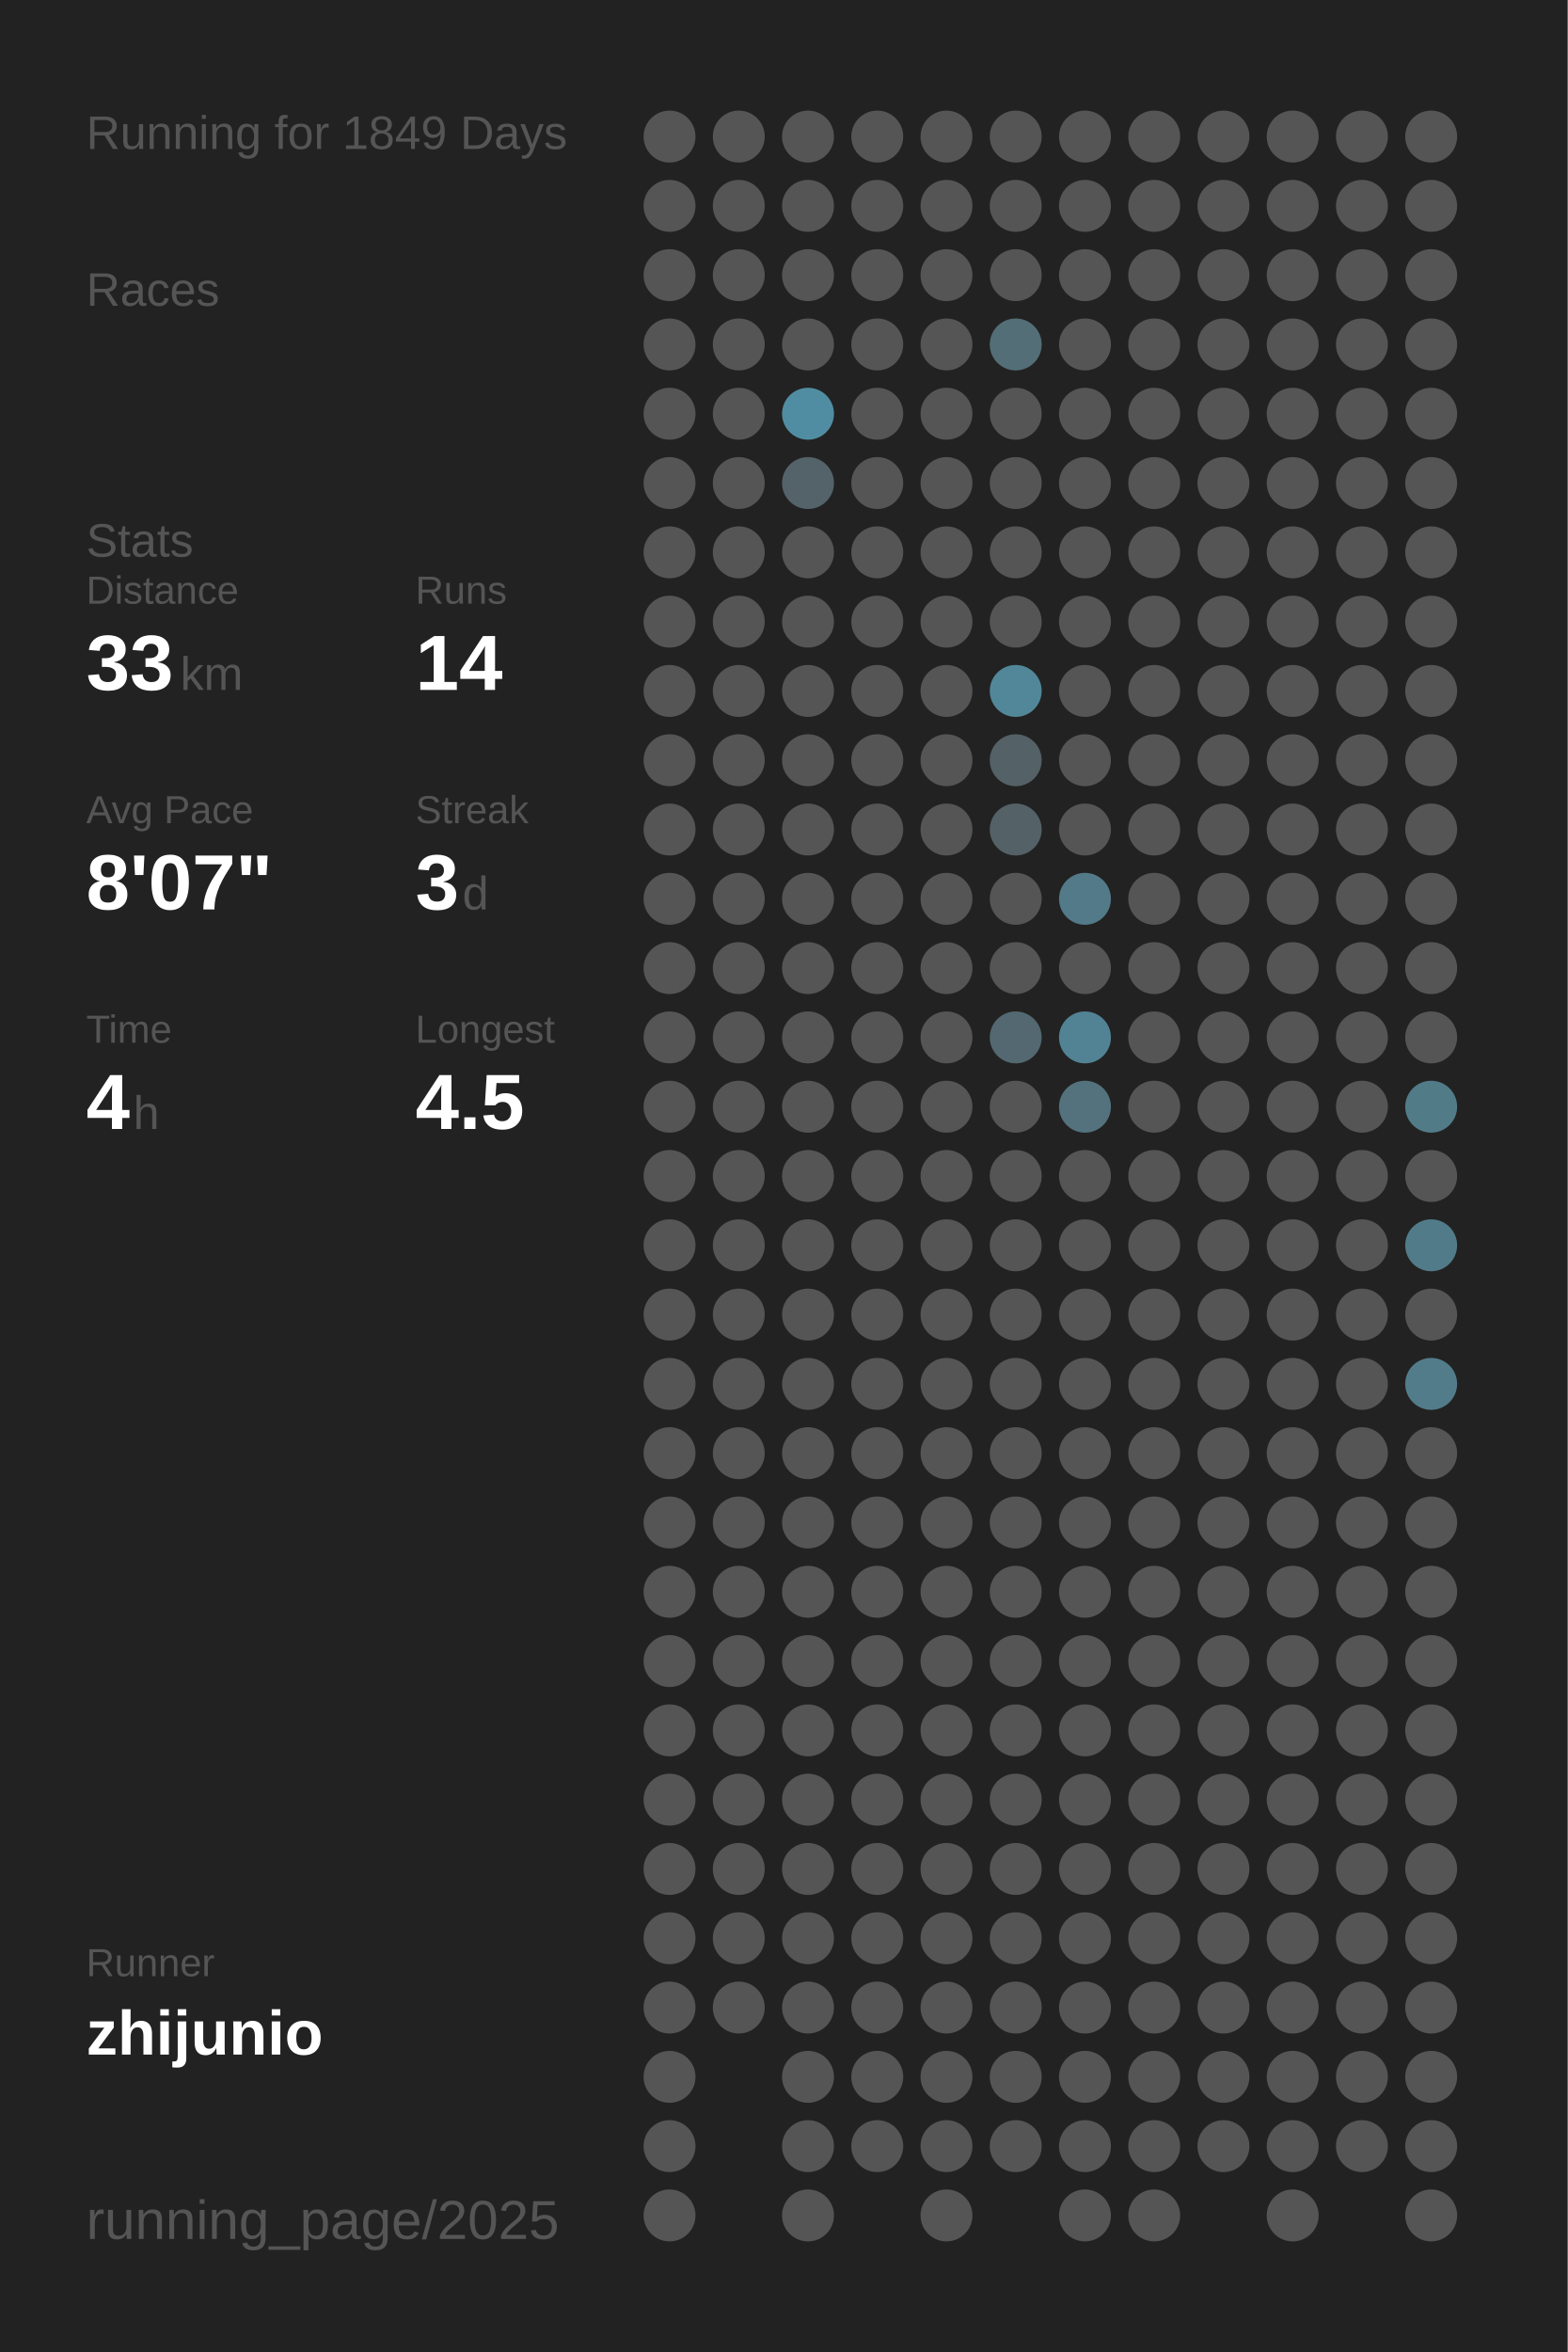
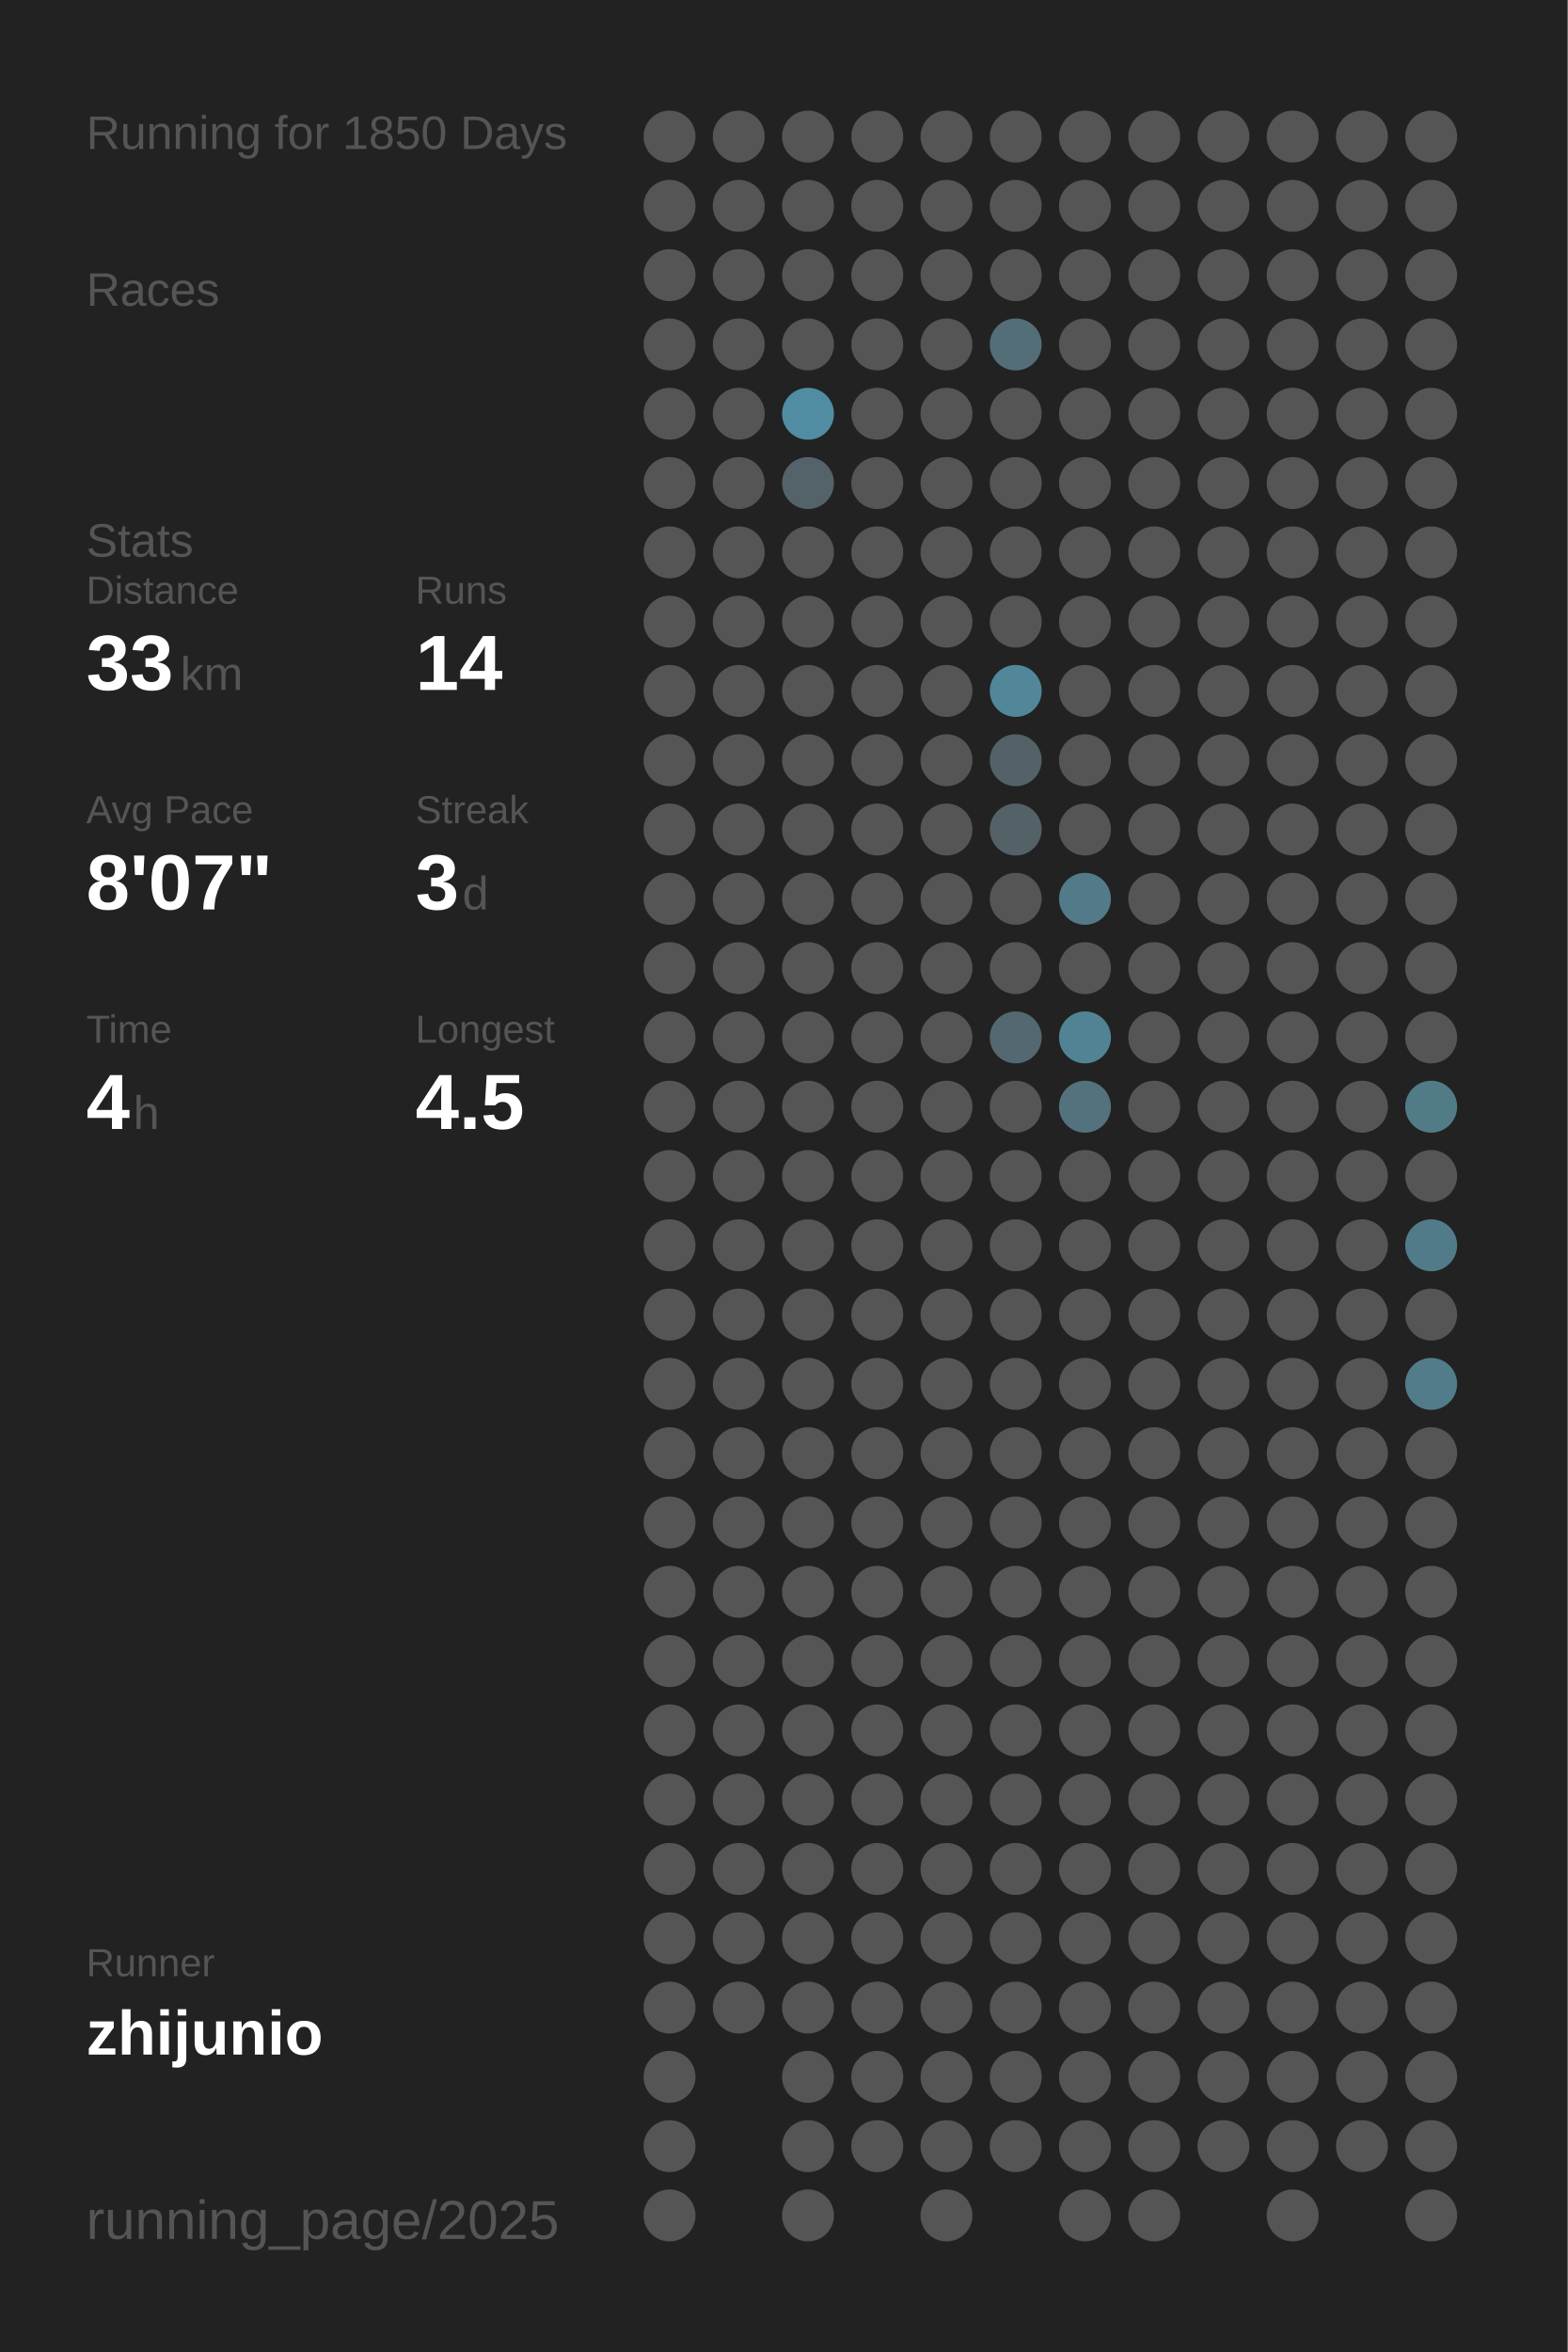
<svg xmlns="http://www.w3.org/2000/svg" baseProfile="full" height="300mm" version="1.1" viewBox="0,0,200,300" width="200mm">
  <defs />
  <rect fill="#222222" height="300" width="200" x="0" y="0" />
-   <text fill="#555555" style="font-size:6px; font-family:Arial;" x="11" y="19">Running for 1849 Days</text>
+   <text fill="#555555" style="font-size:6px; font-family:Arial;" x="11" y="19">Running for 1850 Days</text>
  <text fill="#555555" style="font-size:6px; font-family:Arial;" x="11" y="39">Races</text>
  <text fill="#555555" style="font-size:6px; font-family:Arial;" x="11" y="71">Stats</text>
  <text fill="#555555" style="font-size:5px; font-family:Arial;" x="11" y="77">Distance</text>
  <text fill="#FFFFFF" style="font-size:10px; font-family:Arial; font-weight:bold;" x="11" y="88">33</text>
  <text fill="#555555" style="font-size:6px; font-family:Arial;" x="23" y="88">km</text>
  <text fill="#555555" style="font-size:5px; font-family:Arial;" x="53" y="77">Runs</text>
  <text fill="#FFFFFF" style="font-size:10px; font-family:Arial; font-weight:bold;" x="53" y="88">14</text>
  <text fill="#555555" style="font-size:5px; font-family:Arial;" x="11" y="105">Avg Pace</text>
  <text fill="#FFFFFF" style="font-size:10px; font-family:Arial; font-weight:bold;" x="11" y="116">8'07"</text>
  <text fill="#555555" style="font-size:5px; font-family:Arial;" x="53" y="105">Streak</text>
  <text fill="#FFFFFF" style="font-size:10px; font-family:Arial; font-weight:bold;" x="53" y="116">3</text>
  <text fill="#555555" style="font-size:6px; font-family:Arial;" x="59" y="116">d</text>
  <text fill="#555555" style="font-size:5px; font-family:Arial;" x="11" y="133">Time</text>
  <text fill="#FFFFFF" style="font-size:10px; font-family:Arial; font-weight:bold;" x="11" y="144">4</text>
  <text fill="#555555" style="font-size:6px; font-family:Arial;" x="17" y="144">h</text>
  <text fill="#555555" style="font-size:5px; font-family:Arial;" x="53" y="133">Longest</text>
  <text fill="#FFFFFF" style="font-size:10px; font-family:Arial; font-weight:bold;" x="53" y="144">4.5</text>
  <text fill="#555555" style="font-size:5px; font-family:Arial;" x="11" y="252.065">Runner</text>
  <text fill="#FFFFFF" style="font-size:8px; font-family:Arial; font-weight:bold;" x="11" y="262.065">zhijunio</text>
  <text fill="#555555" style="font-size:7px; font-family:Arial;" x="11" y="285.581">running_page/2025</text>
  <circle cx="85.417" cy="17.419" fill="#555555" r="3.312" />
  <circle cx="85.417" cy="26.258" fill="#555555" r="3.312" />
  <circle cx="85.417" cy="35.097" fill="#555555" r="3.312" />
  <circle cx="85.417" cy="43.935" fill="#555555" r="3.312" />
  <circle cx="85.417" cy="52.774" fill="#555555" r="3.312" />
  <circle cx="85.417" cy="61.613" fill="#555555" r="3.312" />
  <circle cx="85.417" cy="70.452" fill="#555555" r="3.312" />
  <circle cx="85.417" cy="79.29" fill="#555555" r="3.312" />
  <circle cx="85.417" cy="88.129" fill="#555555" r="3.312" />
  <circle cx="85.417" cy="96.968" fill="#555555" r="3.312" />
  <circle cx="85.417" cy="105.806" fill="#555555" r="3.312" />
  <circle cx="85.417" cy="114.645" fill="#555555" r="3.312" />
  <circle cx="85.417" cy="123.484" fill="#555555" r="3.312" />
  <circle cx="85.417" cy="132.323" fill="#555555" r="3.312" />
  <circle cx="85.417" cy="141.161" fill="#555555" r="3.312" />
  <circle cx="85.417" cy="150" fill="#555555" r="3.312" />
  <circle cx="85.417" cy="158.839" fill="#555555" r="3.312" />
  <circle cx="85.417" cy="167.677" fill="#555555" r="3.312" />
  <circle cx="85.417" cy="176.516" fill="#555555" r="3.312" />
  <circle cx="85.417" cy="185.355" fill="#555555" r="3.312" />
  <circle cx="85.417" cy="194.194" fill="#555555" r="3.312" />
  <circle cx="85.417" cy="203.032" fill="#555555" r="3.312" />
  <circle cx="85.417" cy="211.871" fill="#555555" r="3.312" />
  <circle cx="85.417" cy="220.71" fill="#555555" r="3.312" />
  <circle cx="85.417" cy="229.548" fill="#555555" r="3.312" />
  <circle cx="85.417" cy="238.387" fill="#555555" r="3.312" />
  <circle cx="85.417" cy="247.226" fill="#555555" r="3.312" />
  <circle cx="85.417" cy="256.065" fill="#555555" r="3.312" />
  <circle cx="85.417" cy="264.903" fill="#555555" r="3.312" />
  <circle cx="85.417" cy="273.742" fill="#555555" r="3.312" />
  <circle cx="85.417" cy="282.581" fill="#555555" r="3.312" />
  <circle cx="94.25" cy="17.419" fill="#555555" r="3.312" />
  <circle cx="94.25" cy="26.258" fill="#555555" r="3.312" />
  <circle cx="94.25" cy="35.097" fill="#555555" r="3.312" />
  <circle cx="94.25" cy="43.935" fill="#555555" r="3.312" />
  <circle cx="94.25" cy="52.774" fill="#555555" r="3.312" />
  <circle cx="94.25" cy="61.613" fill="#555555" r="3.312" />
  <circle cx="94.25" cy="70.452" fill="#555555" r="3.312" />
  <circle cx="94.25" cy="79.29" fill="#555555" r="3.312" />
  <circle cx="94.25" cy="88.129" fill="#555555" r="3.312" />
  <circle cx="94.25" cy="96.968" fill="#555555" r="3.312" />
  <circle cx="94.25" cy="105.806" fill="#555555" r="3.312" />
  <circle cx="94.25" cy="114.645" fill="#555555" r="3.312" />
  <circle cx="94.25" cy="123.484" fill="#555555" r="3.312" />
  <circle cx="94.25" cy="132.323" fill="#555555" r="3.312" />
  <circle cx="94.25" cy="141.161" fill="#555555" r="3.312" />
  <circle cx="94.25" cy="150" fill="#555555" r="3.312" />
  <circle cx="94.25" cy="158.839" fill="#555555" r="3.312" />
  <circle cx="94.25" cy="167.677" fill="#555555" r="3.312" />
  <circle cx="94.25" cy="176.516" fill="#555555" r="3.312" />
  <circle cx="94.25" cy="185.355" fill="#555555" r="3.312" />
  <circle cx="94.25" cy="194.194" fill="#555555" r="3.312" />
  <circle cx="94.25" cy="203.032" fill="#555555" r="3.312" />
  <circle cx="94.25" cy="211.871" fill="#555555" r="3.312" />
  <circle cx="94.25" cy="220.71" fill="#555555" r="3.312" />
  <circle cx="94.25" cy="229.548" fill="#555555" r="3.312" />
  <circle cx="94.25" cy="238.387" fill="#555555" r="3.312" />
  <circle cx="94.25" cy="247.226" fill="#555555" r="3.312" />
  <circle cx="94.25" cy="256.065" fill="#555555" r="3.312" />
  <circle cx="103.083" cy="17.419" fill="#555555" r="3.312" />
  <circle cx="103.083" cy="26.258" fill="#555555" r="3.312" />
  <circle cx="103.083" cy="35.097" fill="#555555" r="3.312" />
  <circle cx="103.083" cy="43.935" fill="#555555" r="3.312" />
  <circle cx="103.083" cy="52.774" fill="#518da2" r="3.312" />
  <circle cx="103.083" cy="61.613" fill="#546369" r="3.312" />
  <circle cx="103.083" cy="70.452" fill="#555555" r="3.312" />
  <circle cx="103.083" cy="79.29" fill="#555555" r="3.312" />
  <circle cx="103.083" cy="88.129" fill="#555555" r="3.312" />
  <circle cx="103.083" cy="96.968" fill="#555555" r="3.312" />
  <circle cx="103.083" cy="105.806" fill="#555555" r="3.312" />
  <circle cx="103.083" cy="114.645" fill="#555555" r="3.312" />
  <circle cx="103.083" cy="123.484" fill="#555555" r="3.312" />
  <circle cx="103.083" cy="132.323" fill="#555555" r="3.312" />
  <circle cx="103.083" cy="141.161" fill="#555555" r="3.312" />
  <circle cx="103.083" cy="150" fill="#555555" r="3.312" />
  <circle cx="103.083" cy="158.839" fill="#555555" r="3.312" />
  <circle cx="103.083" cy="167.677" fill="#555555" r="3.312" />
  <circle cx="103.083" cy="176.516" fill="#555555" r="3.312" />
  <circle cx="103.083" cy="185.355" fill="#555555" r="3.312" />
  <circle cx="103.083" cy="194.194" fill="#555555" r="3.312" />
  <circle cx="103.083" cy="203.032" fill="#555555" r="3.312" />
  <circle cx="103.083" cy="211.871" fill="#555555" r="3.312" />
  <circle cx="103.083" cy="220.71" fill="#555555" r="3.312" />
  <circle cx="103.083" cy="229.548" fill="#555555" r="3.312" />
  <circle cx="103.083" cy="238.387" fill="#555555" r="3.312" />
  <circle cx="103.083" cy="247.226" fill="#555555" r="3.312" />
  <circle cx="103.083" cy="256.065" fill="#555555" r="3.312" />
  <circle cx="103.083" cy="264.903" fill="#555555" r="3.312" />
  <circle cx="103.083" cy="273.742" fill="#555555" r="3.312" />
  <circle cx="103.083" cy="282.581" fill="#555555" r="3.312" />
  <circle cx="111.917" cy="17.419" fill="#555555" r="3.312" />
  <circle cx="111.917" cy="26.258" fill="#555555" r="3.312" />
  <circle cx="111.917" cy="35.097" fill="#555555" r="3.312" />
  <circle cx="111.917" cy="43.935" fill="#555555" r="3.312" />
  <circle cx="111.917" cy="52.774" fill="#555555" r="3.312" />
  <circle cx="111.917" cy="61.613" fill="#555555" r="3.312" />
  <circle cx="111.917" cy="70.452" fill="#555555" r="3.312" />
  <circle cx="111.917" cy="79.29" fill="#555555" r="3.312" />
  <circle cx="111.917" cy="88.129" fill="#555555" r="3.312" />
  <circle cx="111.917" cy="96.968" fill="#555555" r="3.312" />
  <circle cx="111.917" cy="105.806" fill="#555555" r="3.312" />
  <circle cx="111.917" cy="114.645" fill="#555555" r="3.312" />
  <circle cx="111.917" cy="123.484" fill="#555555" r="3.312" />
  <circle cx="111.917" cy="132.323" fill="#555555" r="3.312" />
  <circle cx="111.917" cy="141.161" fill="#555555" r="3.312" />
  <circle cx="111.917" cy="150" fill="#555555" r="3.312" />
  <circle cx="111.917" cy="158.839" fill="#555555" r="3.312" />
  <circle cx="111.917" cy="167.677" fill="#555555" r="3.312" />
  <circle cx="111.917" cy="176.516" fill="#555555" r="3.312" />
  <circle cx="111.917" cy="185.355" fill="#555555" r="3.312" />
  <circle cx="111.917" cy="194.194" fill="#555555" r="3.312" />
  <circle cx="111.917" cy="203.032" fill="#555555" r="3.312" />
  <circle cx="111.917" cy="211.871" fill="#555555" r="3.312" />
  <circle cx="111.917" cy="220.71" fill="#555555" r="3.312" />
  <circle cx="111.917" cy="229.548" fill="#555555" r="3.312" />
  <circle cx="111.917" cy="238.387" fill="#555555" r="3.312" />
  <circle cx="111.917" cy="247.226" fill="#555555" r="3.312" />
  <circle cx="111.917" cy="256.065" fill="#555555" r="3.312" />
  <circle cx="111.917" cy="264.903" fill="#555555" r="3.312" />
  <circle cx="111.917" cy="273.742" fill="#555555" r="3.312" />
  <circle cx="120.75" cy="17.419" fill="#555555" r="3.312" />
  <circle cx="120.75" cy="26.258" fill="#555555" r="3.312" />
  <circle cx="120.75" cy="35.097" fill="#555555" r="3.312" />
  <circle cx="120.75" cy="43.935" fill="#555555" r="3.312" />
  <circle cx="120.75" cy="52.774" fill="#555555" r="3.312" />
  <circle cx="120.75" cy="61.613" fill="#555555" r="3.312" />
  <circle cx="120.75" cy="70.452" fill="#555555" r="3.312" />
  <circle cx="120.75" cy="79.29" fill="#555555" r="3.312" />
  <circle cx="120.75" cy="88.129" fill="#555555" r="3.312" />
  <circle cx="120.75" cy="96.968" fill="#555555" r="3.312" />
  <circle cx="120.75" cy="105.806" fill="#555555" r="3.312" />
  <circle cx="120.75" cy="114.645" fill="#555555" r="3.312" />
  <circle cx="120.75" cy="123.484" fill="#555555" r="3.312" />
  <circle cx="120.75" cy="132.323" fill="#555555" r="3.312" />
  <circle cx="120.75" cy="141.161" fill="#555555" r="3.312" />
  <circle cx="120.75" cy="150" fill="#555555" r="3.312" />
  <circle cx="120.75" cy="158.839" fill="#555555" r="3.312" />
  <circle cx="120.75" cy="167.677" fill="#555555" r="3.312" />
  <circle cx="120.75" cy="176.516" fill="#555555" r="3.312" />
  <circle cx="120.75" cy="185.355" fill="#555555" r="3.312" />
  <circle cx="120.75" cy="194.194" fill="#555555" r="3.312" />
  <circle cx="120.75" cy="203.032" fill="#555555" r="3.312" />
  <circle cx="120.75" cy="211.871" fill="#555555" r="3.312" />
  <circle cx="120.75" cy="220.71" fill="#555555" r="3.312" />
  <circle cx="120.75" cy="229.548" fill="#555555" r="3.312" />
  <circle cx="120.75" cy="238.387" fill="#555555" r="3.312" />
  <circle cx="120.75" cy="247.226" fill="#555555" r="3.312" />
  <circle cx="120.75" cy="256.065" fill="#555555" r="3.312" />
  <circle cx="120.75" cy="264.903" fill="#555555" r="3.312" />
  <circle cx="120.75" cy="273.742" fill="#555555" r="3.312" />
  <circle cx="120.75" cy="282.581" fill="#555555" r="3.312" />
  <circle cx="129.583" cy="17.419" fill="#555555" r="3.312" />
  <circle cx="129.583" cy="26.258" fill="#555555" r="3.312" />
  <circle cx="129.583" cy="35.097" fill="#555555" r="3.312" />
  <circle cx="129.583" cy="43.935" fill="#536e77" r="3.312" />
  <circle cx="129.583" cy="52.774" fill="#555555" r="3.312" />
  <circle cx="129.583" cy="61.613" fill="#555555" r="3.312" />
  <circle cx="129.583" cy="70.452" fill="#555555" r="3.312" />
  <circle cx="129.583" cy="79.29" fill="#555555" r="3.312" />
  <circle cx="129.583" cy="88.129" fill="#518799" r="3.312" />
  <circle cx="129.583" cy="96.968" fill="#546166" r="3.312" />
  <circle cx="129.583" cy="105.806" fill="#546166" r="3.312" />
  <circle cx="129.583" cy="114.645" fill="#555555" r="3.312" />
  <circle cx="129.583" cy="123.484" fill="#555555" r="3.312" />
  <circle cx="129.583" cy="132.323" fill="#536870" r="3.312" />
  <circle cx="129.583" cy="141.161" fill="#555555" r="3.312" />
  <circle cx="129.583" cy="150" fill="#555555" r="3.312" />
  <circle cx="129.583" cy="158.839" fill="#555555" r="3.312" />
  <circle cx="129.583" cy="167.677" fill="#555555" r="3.312" />
  <circle cx="129.583" cy="176.516" fill="#555555" r="3.312" />
  <circle cx="129.583" cy="185.355" fill="#555555" r="3.312" />
  <circle cx="129.583" cy="194.194" fill="#555555" r="3.312" />
  <circle cx="129.583" cy="203.032" fill="#555555" r="3.312" />
  <circle cx="129.583" cy="211.871" fill="#555555" r="3.312" />
  <circle cx="129.583" cy="220.71" fill="#555555" r="3.312" />
  <circle cx="129.583" cy="229.548" fill="#555555" r="3.312" />
  <circle cx="129.583" cy="238.387" fill="#555555" r="3.312" />
  <circle cx="129.583" cy="247.226" fill="#555555" r="3.312" />
  <circle cx="129.583" cy="256.065" fill="#555555" r="3.312" />
  <circle cx="129.583" cy="264.903" fill="#555555" r="3.312" />
  <circle cx="129.583" cy="273.742" fill="#555555" r="3.312" />
  <circle cx="138.417" cy="17.419" fill="#555555" r="3.312" />
  <circle cx="138.417" cy="26.258" fill="#555555" r="3.312" />
  <circle cx="138.417" cy="35.097" fill="#555555" r="3.312" />
  <circle cx="138.417" cy="43.935" fill="#555555" r="3.312" />
  <circle cx="138.417" cy="52.774" fill="#555555" r="3.312" />
  <circle cx="138.417" cy="61.613" fill="#555555" r="3.312" />
  <circle cx="138.417" cy="70.452" fill="#555555" r="3.312" />
  <circle cx="138.417" cy="79.29" fill="#555555" r="3.312" />
  <circle cx="138.417" cy="88.129" fill="#555555" r="3.312" />
  <circle cx="138.417" cy="96.968" fill="#555555" r="3.312" />
  <circle cx="138.417" cy="105.806" fill="#555555" r="3.312" />
  <circle cx="138.417" cy="114.645" fill="#527a88" r="3.312" />
  <circle cx="138.417" cy="123.484" fill="#555555" r="3.312" />
  <circle cx="138.417" cy="132.323" fill="#528394" r="3.312" />
  <circle cx="138.417" cy="141.161" fill="#53727d" r="3.312" />
  <circle cx="138.417" cy="150" fill="#555555" r="3.312" />
  <circle cx="138.417" cy="158.839" fill="#555555" r="3.312" />
  <circle cx="138.417" cy="167.677" fill="#555555" r="3.312" />
  <circle cx="138.417" cy="176.516" fill="#555555" r="3.312" />
  <circle cx="138.417" cy="185.355" fill="#555555" r="3.312" />
  <circle cx="138.417" cy="194.194" fill="#555555" r="3.312" />
  <circle cx="138.417" cy="203.032" fill="#555555" r="3.312" />
  <circle cx="138.417" cy="211.871" fill="#555555" r="3.312" />
  <circle cx="138.417" cy="220.71" fill="#555555" r="3.312" />
  <circle cx="138.417" cy="229.548" fill="#555555" r="3.312" />
  <circle cx="138.417" cy="238.387" fill="#555555" r="3.312" />
  <circle cx="138.417" cy="247.226" fill="#555555" r="3.312" />
  <circle cx="138.417" cy="256.065" fill="#555555" r="3.312" />
  <circle cx="138.417" cy="264.903" fill="#555555" r="3.312" />
  <circle cx="138.417" cy="273.742" fill="#555555" r="3.312" />
  <circle cx="138.417" cy="282.581" fill="#555555" r="3.312" />
  <circle cx="147.25" cy="17.419" fill="#555555" r="3.312" />
  <circle cx="147.25" cy="26.258" fill="#555555" r="3.312" />
  <circle cx="147.25" cy="35.097" fill="#555555" r="3.312" />
  <circle cx="147.25" cy="43.935" fill="#555555" r="3.312" />
  <circle cx="147.25" cy="52.774" fill="#555555" r="3.312" />
  <circle cx="147.25" cy="61.613" fill="#555555" r="3.312" />
  <circle cx="147.25" cy="70.452" fill="#555555" r="3.312" />
  <circle cx="147.25" cy="79.29" fill="#555555" r="3.312" />
  <circle cx="147.25" cy="88.129" fill="#555555" r="3.312" />
  <circle cx="147.25" cy="96.968" fill="#555555" r="3.312" />
  <circle cx="147.25" cy="105.806" fill="#555555" r="3.312" />
  <circle cx="147.25" cy="114.645" fill="#555555" r="3.312" />
  <circle cx="147.25" cy="123.484" fill="#555555" r="3.312" />
  <circle cx="147.25" cy="132.323" fill="#555555" r="3.312" />
  <circle cx="147.25" cy="141.161" fill="#555555" r="3.312" />
  <circle cx="147.25" cy="150" fill="#555555" r="3.312" />
  <circle cx="147.25" cy="158.839" fill="#555555" r="3.312" />
  <circle cx="147.25" cy="167.677" fill="#555555" r="3.312" />
  <circle cx="147.25" cy="176.516" fill="#555555" r="3.312" />
  <circle cx="147.25" cy="185.355" fill="#555555" r="3.312" />
  <circle cx="147.25" cy="194.194" fill="#555555" r="3.312" />
  <circle cx="147.25" cy="203.032" fill="#555555" r="3.312" />
  <circle cx="147.25" cy="211.871" fill="#555555" r="3.312" />
  <circle cx="147.25" cy="220.71" fill="#555555" r="3.312" />
  <circle cx="147.25" cy="229.548" fill="#555555" r="3.312" />
  <circle cx="147.25" cy="238.387" fill="#555555" r="3.312" />
  <circle cx="147.25" cy="247.226" fill="#555555" r="3.312" />
  <circle cx="147.25" cy="256.065" fill="#555555" r="3.312" />
  <circle cx="147.25" cy="264.903" fill="#555555" r="3.312" />
  <circle cx="147.25" cy="273.742" fill="#555555" r="3.312" />
  <circle cx="147.25" cy="282.581" fill="#555555" r="3.312" />
  <circle cx="156.083" cy="17.419" fill="#555555" r="3.312" />
  <circle cx="156.083" cy="26.258" fill="#555555" r="3.312" />
  <circle cx="156.083" cy="35.097" fill="#555555" r="3.312" />
  <circle cx="156.083" cy="43.935" fill="#555555" r="3.312" />
  <circle cx="156.083" cy="52.774" fill="#555555" r="3.312" />
  <circle cx="156.083" cy="61.613" fill="#555555" r="3.312" />
  <circle cx="156.083" cy="70.452" fill="#555555" r="3.312" />
  <circle cx="156.083" cy="79.29" fill="#555555" r="3.312" />
  <circle cx="156.083" cy="88.129" fill="#555555" r="3.312" />
  <circle cx="156.083" cy="96.968" fill="#555555" r="3.312" />
  <circle cx="156.083" cy="105.806" fill="#555555" r="3.312" />
  <circle cx="156.083" cy="114.645" fill="#555555" r="3.312" />
  <circle cx="156.083" cy="123.484" fill="#555555" r="3.312" />
  <circle cx="156.083" cy="132.323" fill="#555555" r="3.312" />
  <circle cx="156.083" cy="141.161" fill="#555555" r="3.312" />
  <circle cx="156.083" cy="150" fill="#555555" r="3.312" />
  <circle cx="156.083" cy="158.839" fill="#555555" r="3.312" />
  <circle cx="156.083" cy="167.677" fill="#555555" r="3.312" />
  <circle cx="156.083" cy="176.516" fill="#555555" r="3.312" />
  <circle cx="156.083" cy="185.355" fill="#555555" r="3.312" />
  <circle cx="156.083" cy="194.194" fill="#555555" r="3.312" />
  <circle cx="156.083" cy="203.032" fill="#555555" r="3.312" />
  <circle cx="156.083" cy="211.871" fill="#555555" r="3.312" />
  <circle cx="156.083" cy="220.71" fill="#555555" r="3.312" />
  <circle cx="156.083" cy="229.548" fill="#555555" r="3.312" />
  <circle cx="156.083" cy="238.387" fill="#555555" r="3.312" />
  <circle cx="156.083" cy="247.226" fill="#555555" r="3.312" />
  <circle cx="156.083" cy="256.065" fill="#555555" r="3.312" />
  <circle cx="156.083" cy="264.903" fill="#555555" r="3.312" />
  <circle cx="156.083" cy="273.742" fill="#555555" r="3.312" />
  <circle cx="164.917" cy="17.419" fill="#555555" r="3.312" />
  <circle cx="164.917" cy="26.258" fill="#555555" r="3.312" />
  <circle cx="164.917" cy="35.097" fill="#555555" r="3.312" />
  <circle cx="164.917" cy="43.935" fill="#555555" r="3.312" />
  <circle cx="164.917" cy="52.774" fill="#555555" r="3.312" />
  <circle cx="164.917" cy="61.613" fill="#555555" r="3.312" />
  <circle cx="164.917" cy="70.452" fill="#555555" r="3.312" />
  <circle cx="164.917" cy="79.29" fill="#555555" r="3.312" />
  <circle cx="164.917" cy="88.129" fill="#555555" r="3.312" />
  <circle cx="164.917" cy="96.968" fill="#555555" r="3.312" />
  <circle cx="164.917" cy="105.806" fill="#555555" r="3.312" />
  <circle cx="164.917" cy="114.645" fill="#555555" r="3.312" />
  <circle cx="164.917" cy="123.484" fill="#555555" r="3.312" />
  <circle cx="164.917" cy="132.323" fill="#555555" r="3.312" />
  <circle cx="164.917" cy="141.161" fill="#555555" r="3.312" />
  <circle cx="164.917" cy="150" fill="#555555" r="3.312" />
  <circle cx="164.917" cy="158.839" fill="#555555" r="3.312" />
  <circle cx="164.917" cy="167.677" fill="#555555" r="3.312" />
  <circle cx="164.917" cy="176.516" fill="#555555" r="3.312" />
  <circle cx="164.917" cy="185.355" fill="#555555" r="3.312" />
  <circle cx="164.917" cy="194.194" fill="#555555" r="3.312" />
  <circle cx="164.917" cy="203.032" fill="#555555" r="3.312" />
  <circle cx="164.917" cy="211.871" fill="#555555" r="3.312" />
  <circle cx="164.917" cy="220.71" fill="#555555" r="3.312" />
  <circle cx="164.917" cy="229.548" fill="#555555" r="3.312" />
  <circle cx="164.917" cy="238.387" fill="#555555" r="3.312" />
  <circle cx="164.917" cy="247.226" fill="#555555" r="3.312" />
  <circle cx="164.917" cy="256.065" fill="#555555" r="3.312" />
  <circle cx="164.917" cy="264.903" fill="#555555" r="3.312" />
  <circle cx="164.917" cy="273.742" fill="#555555" r="3.312" />
  <circle cx="164.917" cy="282.581" fill="#555555" r="3.312" />
  <circle cx="173.75" cy="17.419" fill="#555555" r="3.312" />
  <circle cx="173.75" cy="26.258" fill="#555555" r="3.312" />
  <circle cx="173.75" cy="35.097" fill="#555555" r="3.312" />
  <circle cx="173.75" cy="43.935" fill="#555555" r="3.312" />
  <circle cx="173.75" cy="52.774" fill="#555555" r="3.312" />
  <circle cx="173.75" cy="61.613" fill="#555555" r="3.312" />
  <circle cx="173.75" cy="70.452" fill="#555555" r="3.312" />
  <circle cx="173.75" cy="79.29" fill="#555555" r="3.312" />
  <circle cx="173.75" cy="88.129" fill="#555555" r="3.312" />
  <circle cx="173.75" cy="96.968" fill="#555555" r="3.312" />
  <circle cx="173.75" cy="105.806" fill="#555555" r="3.312" />
  <circle cx="173.75" cy="114.645" fill="#555555" r="3.312" />
  <circle cx="173.75" cy="123.484" fill="#555555" r="3.312" />
  <circle cx="173.75" cy="132.323" fill="#555555" r="3.312" />
  <circle cx="173.75" cy="141.161" fill="#555555" r="3.312" />
  <circle cx="173.75" cy="150" fill="#555555" r="3.312" />
  <circle cx="173.75" cy="158.839" fill="#555555" r="3.312" />
  <circle cx="173.75" cy="167.677" fill="#555555" r="3.312" />
  <circle cx="173.75" cy="176.516" fill="#555555" r="3.312" />
  <circle cx="173.75" cy="185.355" fill="#555555" r="3.312" />
  <circle cx="173.75" cy="194.194" fill="#555555" r="3.312" />
  <circle cx="173.75" cy="203.032" fill="#555555" r="3.312" />
  <circle cx="173.75" cy="211.871" fill="#555555" r="3.312" />
  <circle cx="173.75" cy="220.71" fill="#555555" r="3.312" />
  <circle cx="173.75" cy="229.548" fill="#555555" r="3.312" />
  <circle cx="173.75" cy="238.387" fill="#555555" r="3.312" />
  <circle cx="173.75" cy="247.226" fill="#555555" r="3.312" />
  <circle cx="173.75" cy="256.065" fill="#555555" r="3.312" />
  <circle cx="173.75" cy="264.903" fill="#555555" r="3.312" />
  <circle cx="173.75" cy="273.742" fill="#555555" r="3.312" />
  <circle cx="182.583" cy="17.419" fill="#555555" r="3.312" />
  <circle cx="182.583" cy="26.258" fill="#555555" r="3.312" />
  <circle cx="182.583" cy="35.097" fill="#555555" r="3.312" />
  <circle cx="182.583" cy="43.935" fill="#555555" r="3.312" />
  <circle cx="182.583" cy="52.774" fill="#555555" r="3.312" />
  <circle cx="182.583" cy="61.613" fill="#555555" r="3.312" />
  <circle cx="182.583" cy="70.452" fill="#555555" r="3.312" />
  <circle cx="182.583" cy="79.29" fill="#555555" r="3.312" />
  <circle cx="182.583" cy="88.129" fill="#555555" r="3.312" />
  <circle cx="182.583" cy="96.968" fill="#555555" r="3.312" />
  <circle cx="182.583" cy="105.806" fill="#555555" r="3.312" />
  <circle cx="182.583" cy="114.645" fill="#555555" r="3.312" />
  <circle cx="182.583" cy="123.484" fill="#555555" r="3.312" />
  <circle cx="182.583" cy="132.323" fill="#555555" r="3.312" />
  <circle cx="182.583" cy="141.161" fill="#527b88" r="3.312" />
  <circle cx="182.583" cy="150" fill="#555555" r="3.312" />
  <circle cx="182.583" cy="158.839" fill="#527b89" r="3.312" />
  <circle cx="182.583" cy="167.677" fill="#555555" r="3.312" />
  <circle cx="182.583" cy="176.516" fill="#527c8a" r="3.312" />
  <circle cx="182.583" cy="185.355" fill="#555555" r="3.312" />
  <circle cx="182.583" cy="194.194" fill="#555555" r="3.312" />
  <circle cx="182.583" cy="203.032" fill="#555555" r="3.312" />
  <circle cx="182.583" cy="211.871" fill="#555555" r="3.312" />
  <circle cx="182.583" cy="220.71" fill="#555555" r="3.312" />
  <circle cx="182.583" cy="229.548" fill="#555555" r="3.312" />
  <circle cx="182.583" cy="238.387" fill="#555555" r="3.312" />
  <circle cx="182.583" cy="247.226" fill="#555555" r="3.312" />
  <circle cx="182.583" cy="256.065" fill="#555555" r="3.312" />
  <circle cx="182.583" cy="264.903" fill="#555555" r="3.312" />
  <circle cx="182.583" cy="273.742" fill="#555555" r="3.312" />
  <circle cx="182.583" cy="282.581" fill="#555555" r="3.312" />
</svg>
